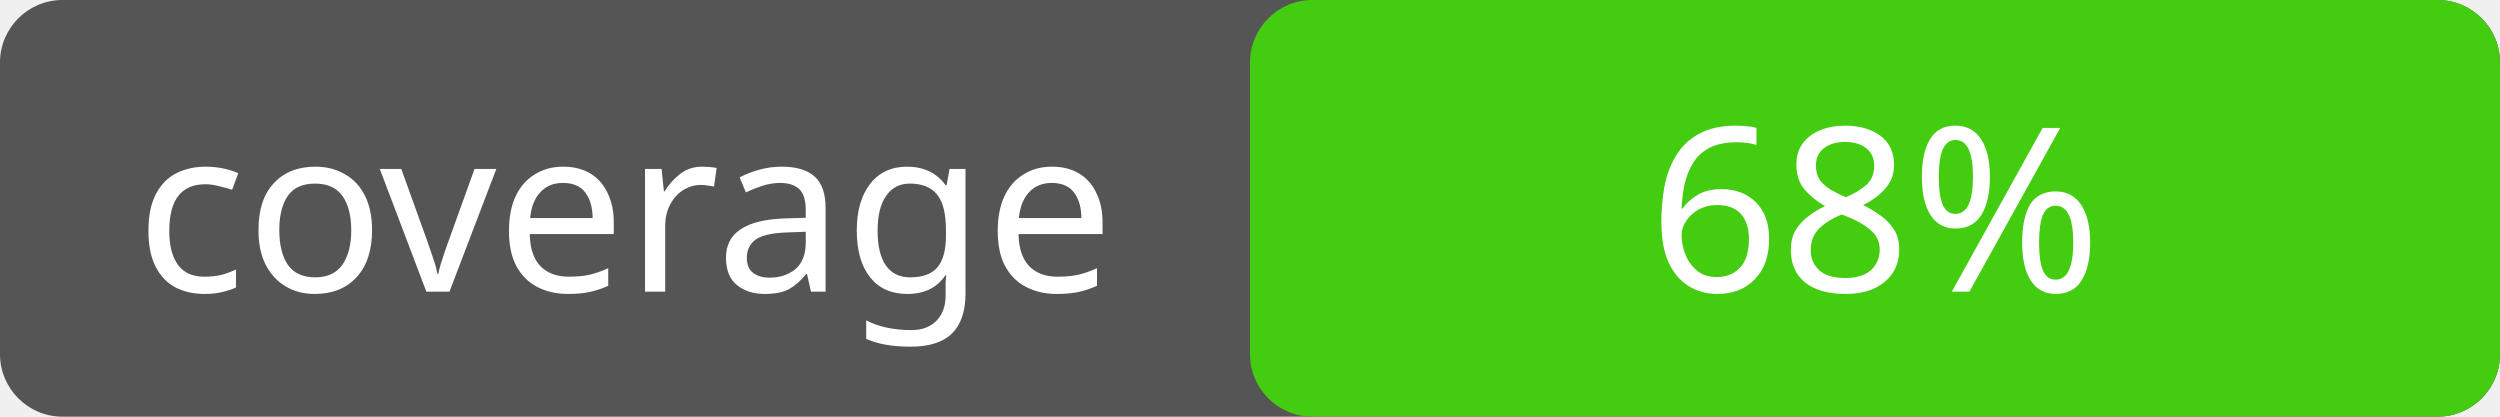
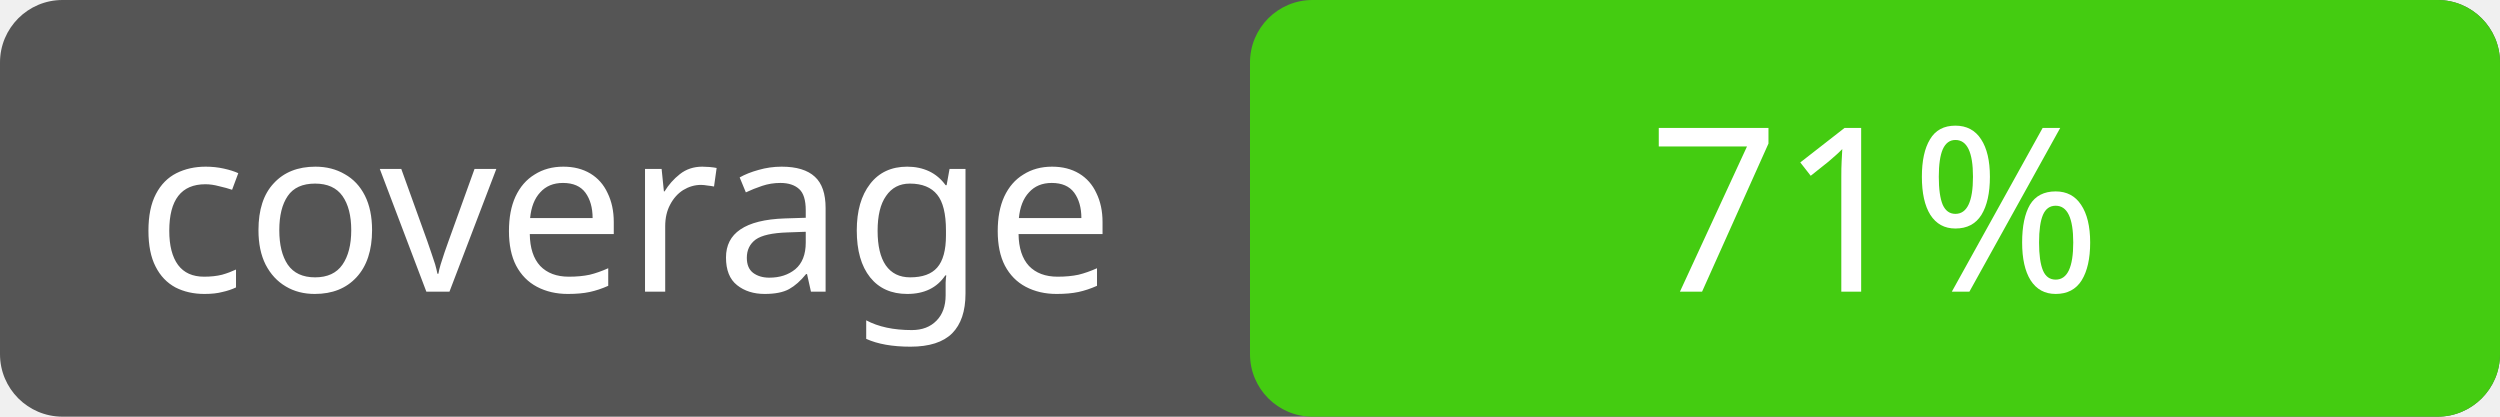
<svg xmlns="http://www.w3.org/2000/svg" width="120" height="20">
  <rect rx="3" width="120" height="20" fill="#555" />
  <rect rx="3" x="60" width="60" height="20" fill="#4c1" />
  <text x="30" y="14" fill="#fff" font-family="Verdana" font-size="11" text-anchor="middle">coverage</text>
-   <text x="90" y="14" fill="#fff" font-family="Verdana" font-size="11" text-anchor="middle">68%</text>
+   <text x="90" y="14" fill="#fff" font-family="Verdana" font-size="11" text-anchor="middle">71%</text>
</svg>
